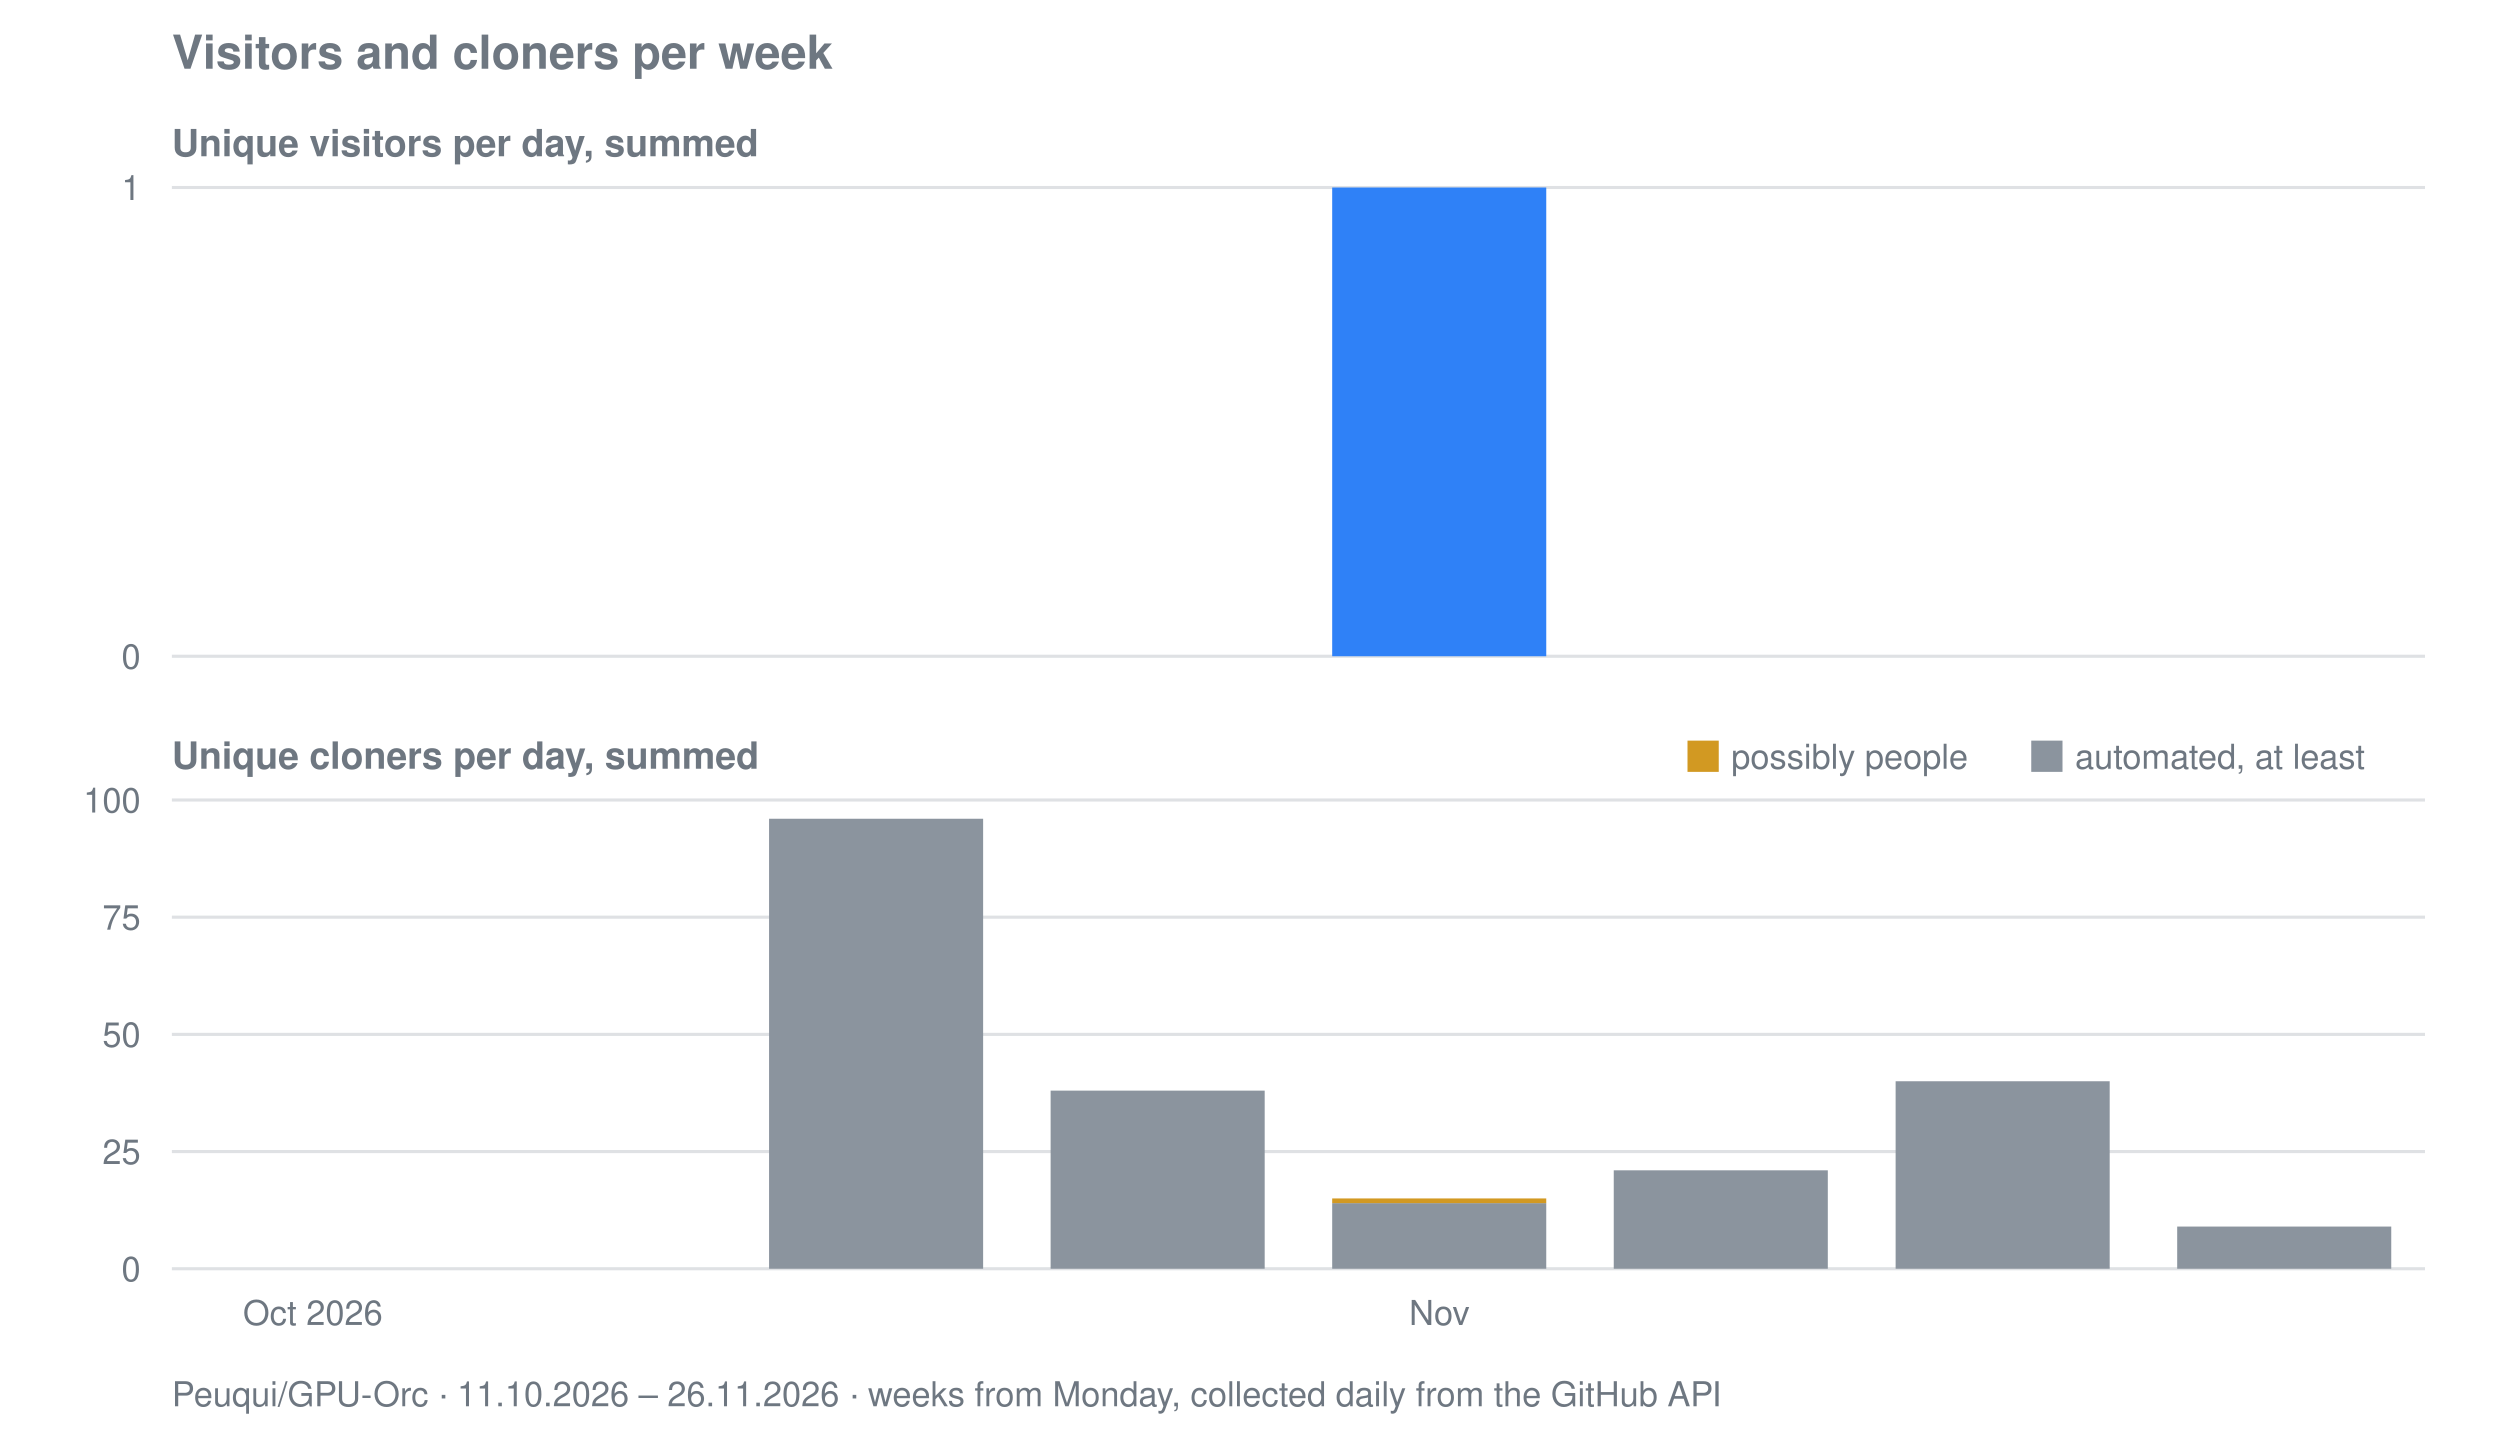
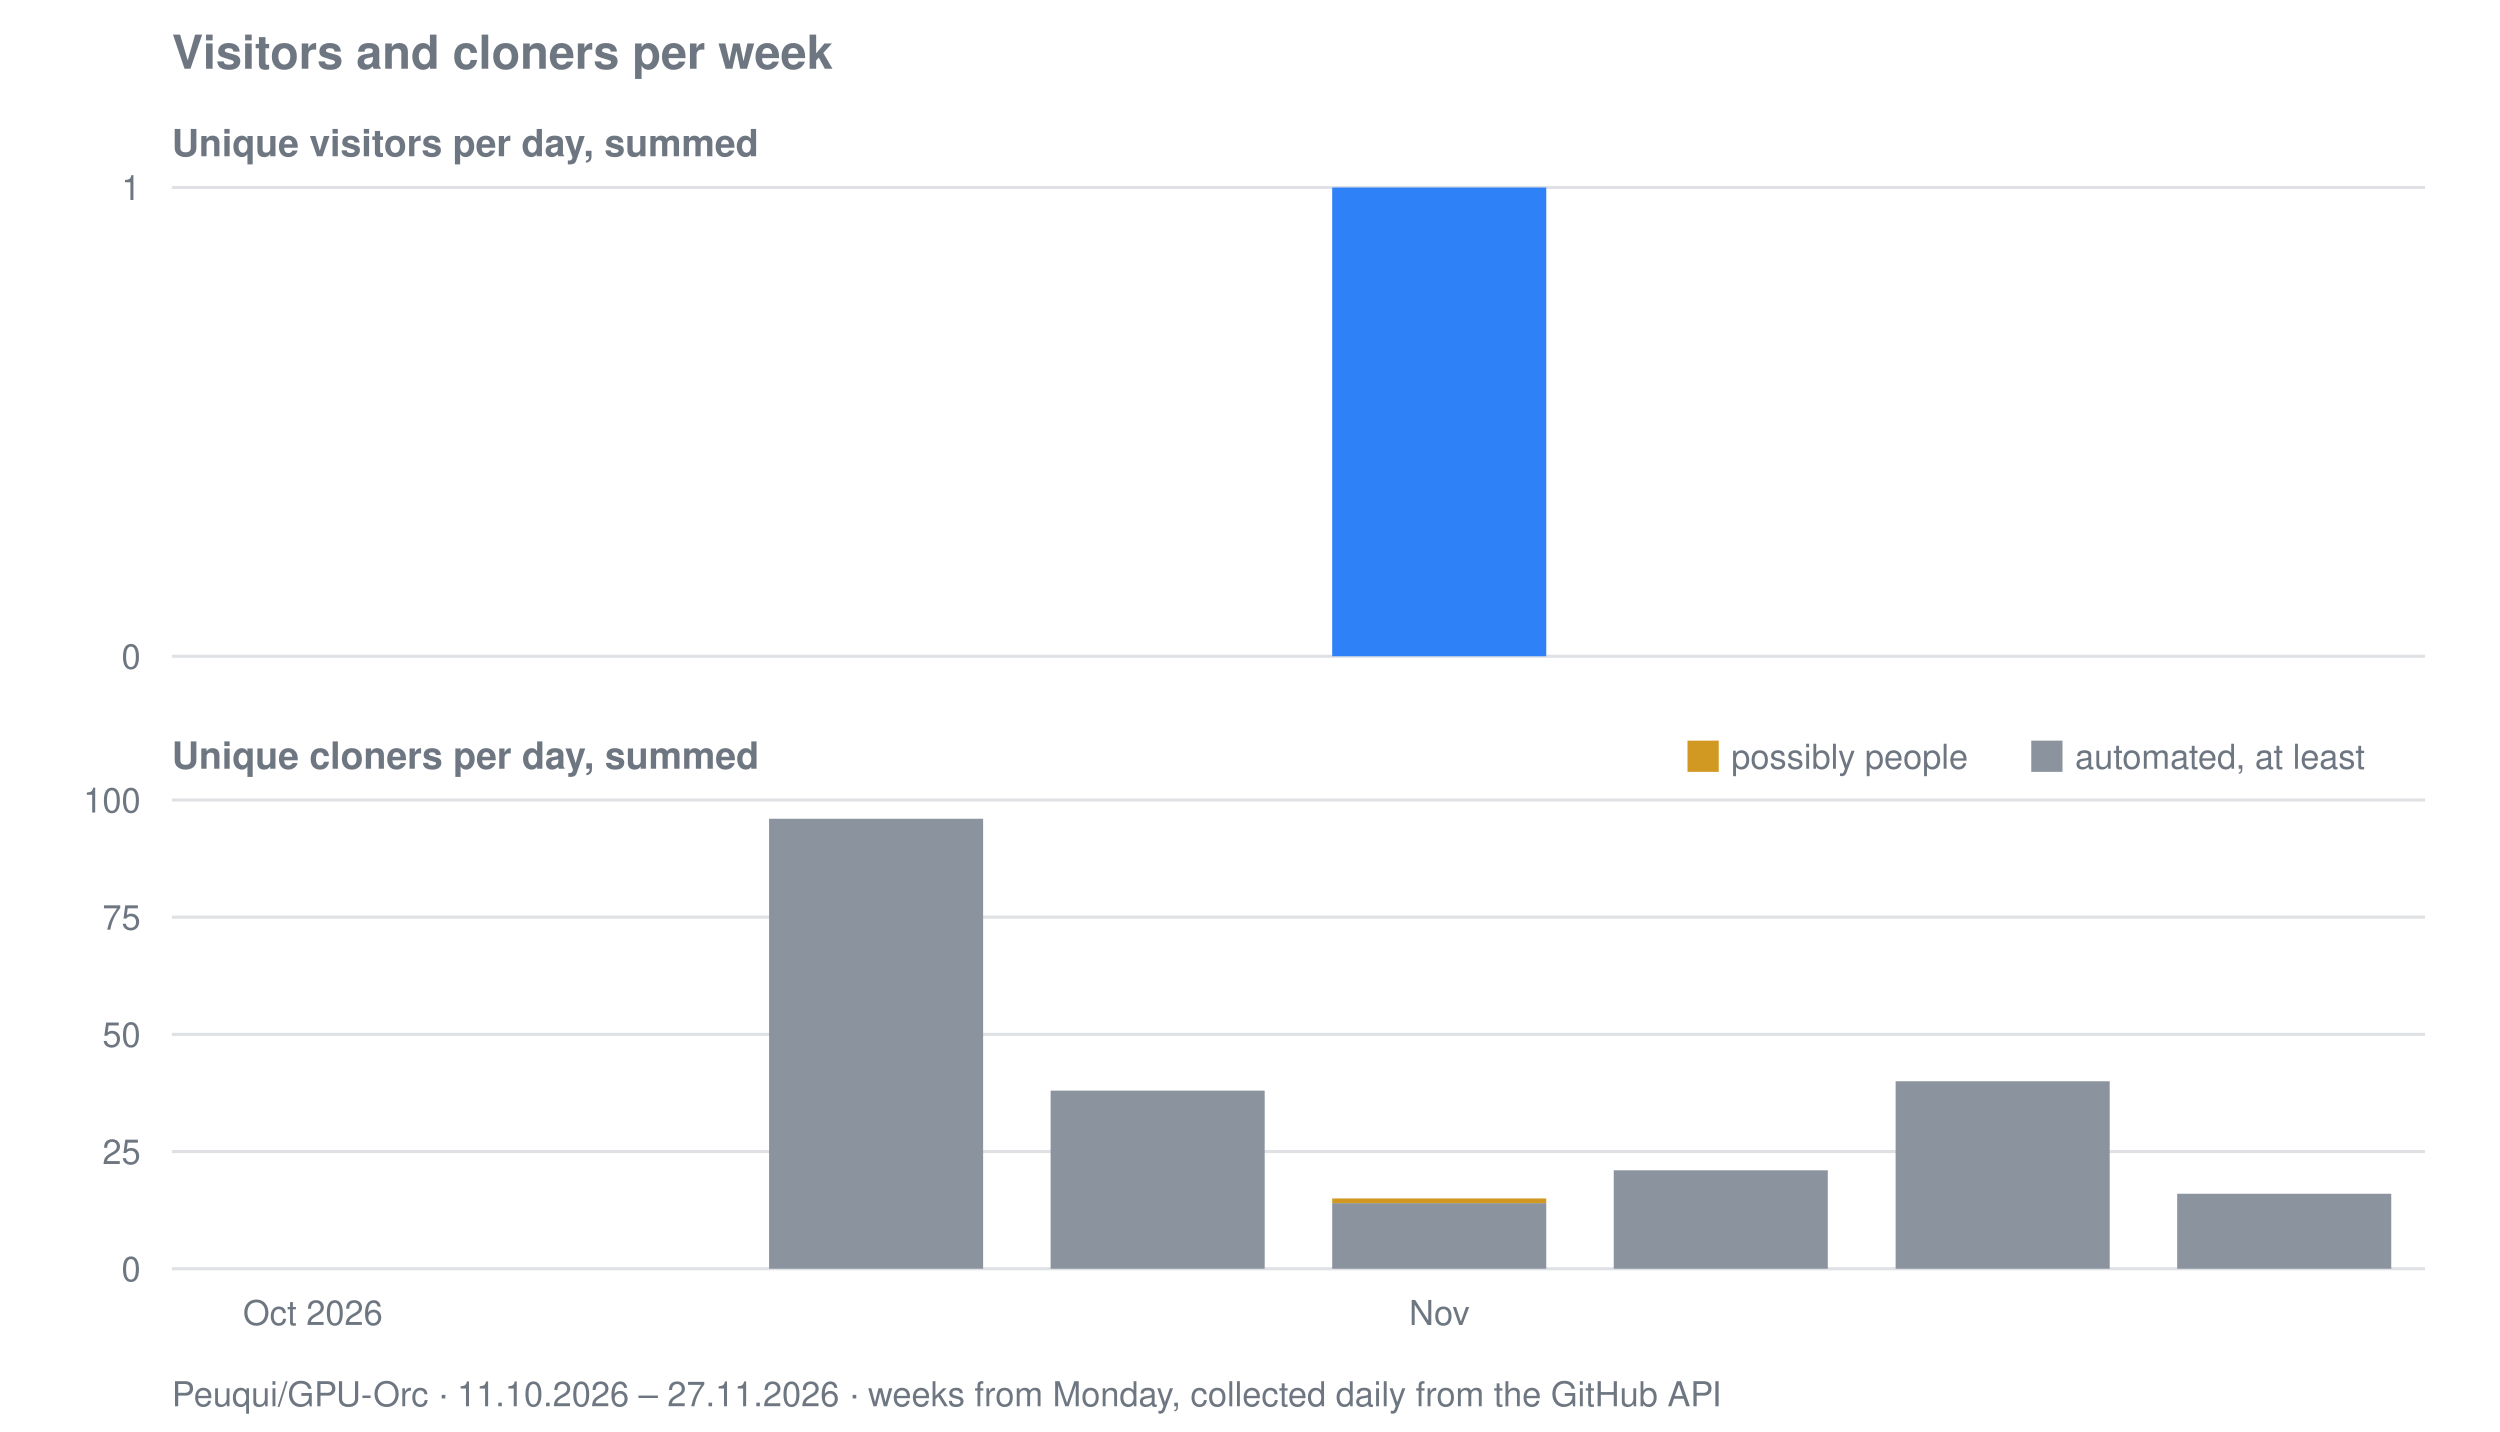
<svg xmlns="http://www.w3.org/2000/svg" viewBox="0 0 800 458" width="800" height="458" role="img" aria-label="Visitors and cloners per week for Peuqui/GPU-Orc">
  <text font-family="system-ui, -apple-system, Segoe UI, Helvetica, Arial, sans-serif" font-size="15" font-weight="600" fill="#6e7781" x="55" y="22">Visitors and cloners per week</text>
  <text font-family="system-ui, -apple-system, Segoe UI, Helvetica, Arial, sans-serif" font-size="12" font-weight="600" fill="#6e7781" x="55" y="50">Unique visitors per day, summed</text>
  <line stroke="#8b949e" stroke-width="1" opacity="0.28" x1="55" y1="210.0" x2="776" y2="210.0" />
  <text font-family="system-ui, -apple-system, Segoe UI, Helvetica, Arial, sans-serif" font-size="11" fill="#6e7781" x="45" y="214.0" text-anchor="end">0</text>
  <line stroke="#8b949e" stroke-width="1" opacity="0.28" x1="55" y1="60.0" x2="776" y2="60.0" />
  <text font-family="system-ui, -apple-system, Segoe UI, Helvetica, Arial, sans-serif" font-size="11" fill="#6e7781" x="45" y="64.0" text-anchor="end">1</text>
  <rect fill="#2f81f7" x="426.3" y="60.0" width="68.5" height="150.0" />
  <text font-family="system-ui, -apple-system, Segoe UI, Helvetica, Arial, sans-serif" font-size="12" font-weight="600" fill="#6e7781" x="55" y="246">Unique cloners per day, summed</text>
  <line stroke="#8b949e" stroke-width="1" opacity="0.28" x1="55" y1="406.0" x2="776" y2="406.0" />
  <text font-family="system-ui, -apple-system, Segoe UI, Helvetica, Arial, sans-serif" font-size="11" fill="#6e7781" x="45" y="410.0" text-anchor="end">0</text>
  <line stroke="#8b949e" stroke-width="1" opacity="0.28" x1="55" y1="368.5" x2="776" y2="368.5" />
  <text font-family="system-ui, -apple-system, Segoe UI, Helvetica, Arial, sans-serif" font-size="11" fill="#6e7781" x="45" y="372.5" text-anchor="end">25</text>
  <line stroke="#8b949e" stroke-width="1" opacity="0.28" x1="55" y1="331.0" x2="776" y2="331.0" />
  <text font-family="system-ui, -apple-system, Segoe UI, Helvetica, Arial, sans-serif" font-size="11" fill="#6e7781" x="45" y="335.0" text-anchor="end">50</text>
  <line stroke="#8b949e" stroke-width="1" opacity="0.28" x1="55" y1="293.5" x2="776" y2="293.5" />
  <text font-family="system-ui, -apple-system, Segoe UI, Helvetica, Arial, sans-serif" font-size="11" fill="#6e7781" x="45" y="297.5" text-anchor="end">75</text>
  <line stroke="#8b949e" stroke-width="1" opacity="0.28" x1="55" y1="256.0" x2="776" y2="256.0" />
  <text font-family="system-ui, -apple-system, Segoe UI, Helvetica, Arial, sans-serif" font-size="11" fill="#6e7781" x="45" y="260.0" text-anchor="end">100</text>
  <rect fill="#8b949e" x="246.1" y="262.0" width="68.5" height="144.0" />
  <rect fill="#8b949e" x="336.2" y="349.0" width="68.5" height="57.0" />
  <rect fill="#8b949e" x="426.3" y="385.0" width="68.5" height="21.0" />
  <rect fill="#d29922" x="426.3" y="383.5" width="68.5" height="1.5" />
  <rect fill="#8b949e" x="516.4" y="374.5" width="68.5" height="31.5" />
  <rect fill="#8b949e" x="606.6" y="346.0" width="68.5" height="60.0" />
-   <rect fill="#8b949e" x="696.7" y="392.5" width="68.5" height="13.5" />
+   <rect fill="#8b949e" x="696.7" y="382.0" width="68.5" height="24.0" />
  <rect fill="#d29922" x="540" y="237" width="10" height="10" />
  <text font-family="system-ui, -apple-system, Segoe UI, Helvetica, Arial, sans-serif" font-size="11" fill="#6e7781" x="554" y="246">possibly people</text>
  <rect fill="#8b949e" x="650" y="237" width="10" height="10" />
  <text font-family="system-ui, -apple-system, Segoe UI, Helvetica, Arial, sans-serif" font-size="11" fill="#6e7781" x="664" y="246">automated, at least</text>
  <text font-family="system-ui, -apple-system, Segoe UI, Helvetica, Arial, sans-serif" font-size="11" fill="#6e7781" x="100.1" y="424" text-anchor="middle">Oct 2026</text>
  <text font-family="system-ui, -apple-system, Segoe UI, Helvetica, Arial, sans-serif" font-size="11" fill="#6e7781" x="460.6" y="424" text-anchor="middle">Nov</text>
-   <text font-family="system-ui, -apple-system, Segoe UI, Helvetica, Arial, sans-serif" font-size="11" fill="#6e7781" x="55" y="450">Peuqui/GPU-Orc · 11.10.2026 – 26.11.2026 · weeks from Monday, collected daily from the GitHub API</text>
+   <text font-family="system-ui, -apple-system, Segoe UI, Helvetica, Arial, sans-serif" font-size="11" fill="#6e7781" x="55" y="450">Peuqui/GPU-Orc · 11.10.2026 – 27.11.2026 · weeks from Monday, collected daily from the GitHub API</text>
</svg>
